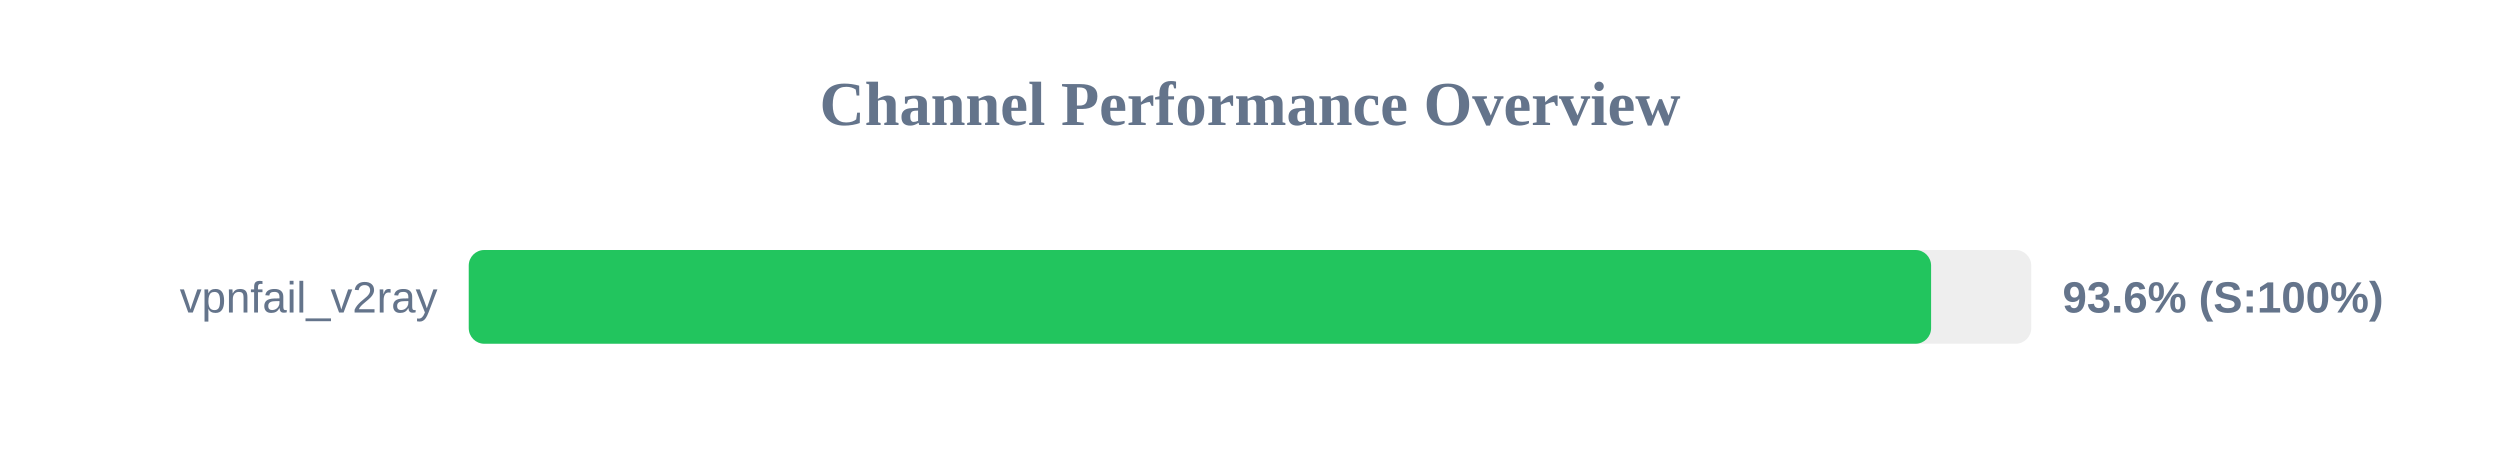
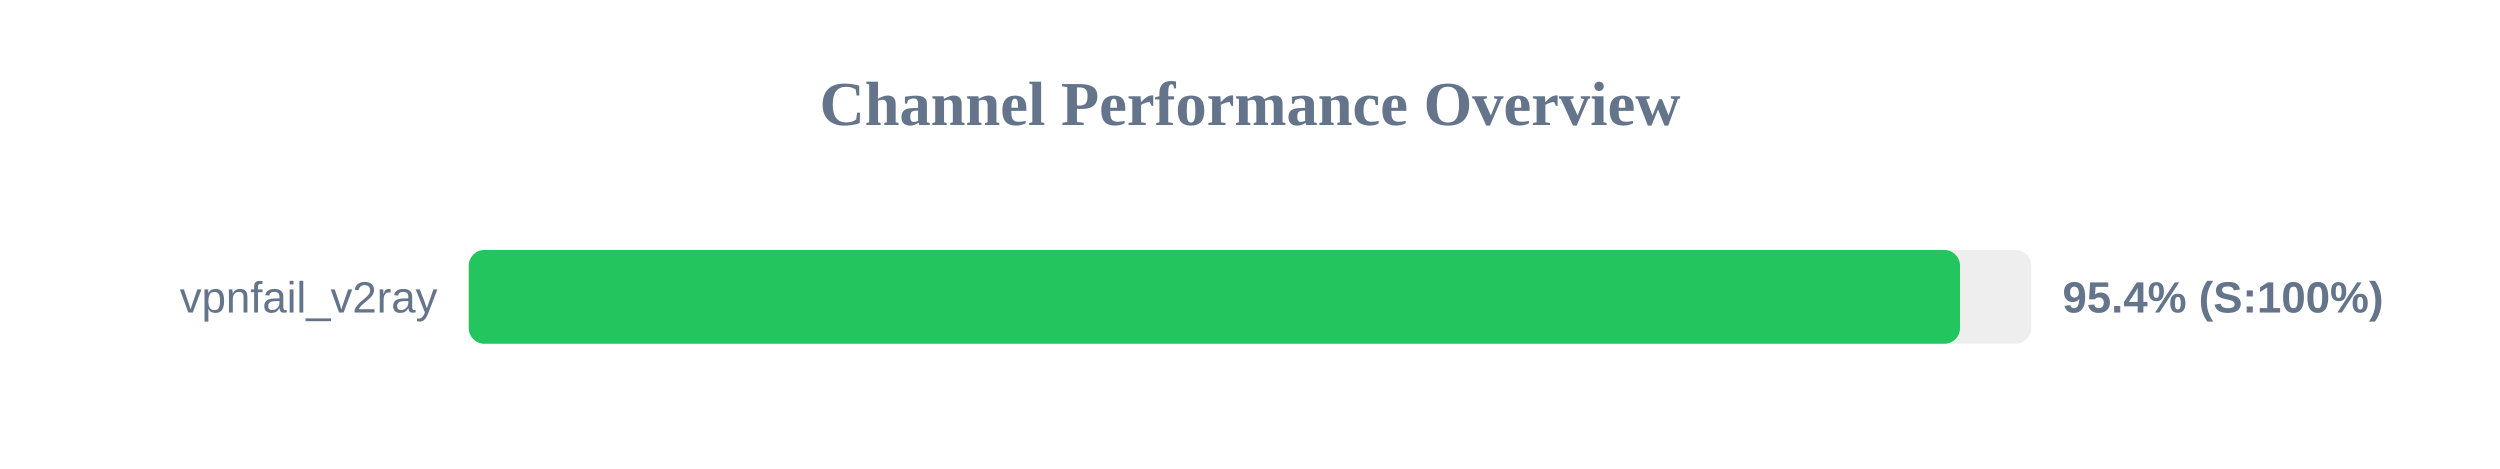
<svg xmlns="http://www.w3.org/2000/svg" width="800" height="150" version="1.1">
  <style>
        .row { font: 14px Arial; fill: #64748b; }
        .score { font: bold 14px Arial; fill: #64748b; }
    </style>
  <text x="400" y="40" text-anchor="middle" font-size="20px" font-weight="bold" fill="#64748b">Channel Performance Overview</text>
  <rect x="150" y="80" width="500" height="30" fill="#eee" rx="5" />
-   <rect x="150" y="80" width="467.95" height="30" fill="#22c55e" rx="5" />
+   <rect x="150" y="80" width="477.2" height="30" fill="#22c55e" rx="5" />
  <text x="140" y="100" text-anchor="end" class="row">vpnfail_v2ray</text>
-   <text x="660" y="100" text-anchor="start" class="score">93.6% (S:100%)</text>
+   <text x="660" y="100" text-anchor="start" class="score">95.4% (S:100%)</text>
</svg>
